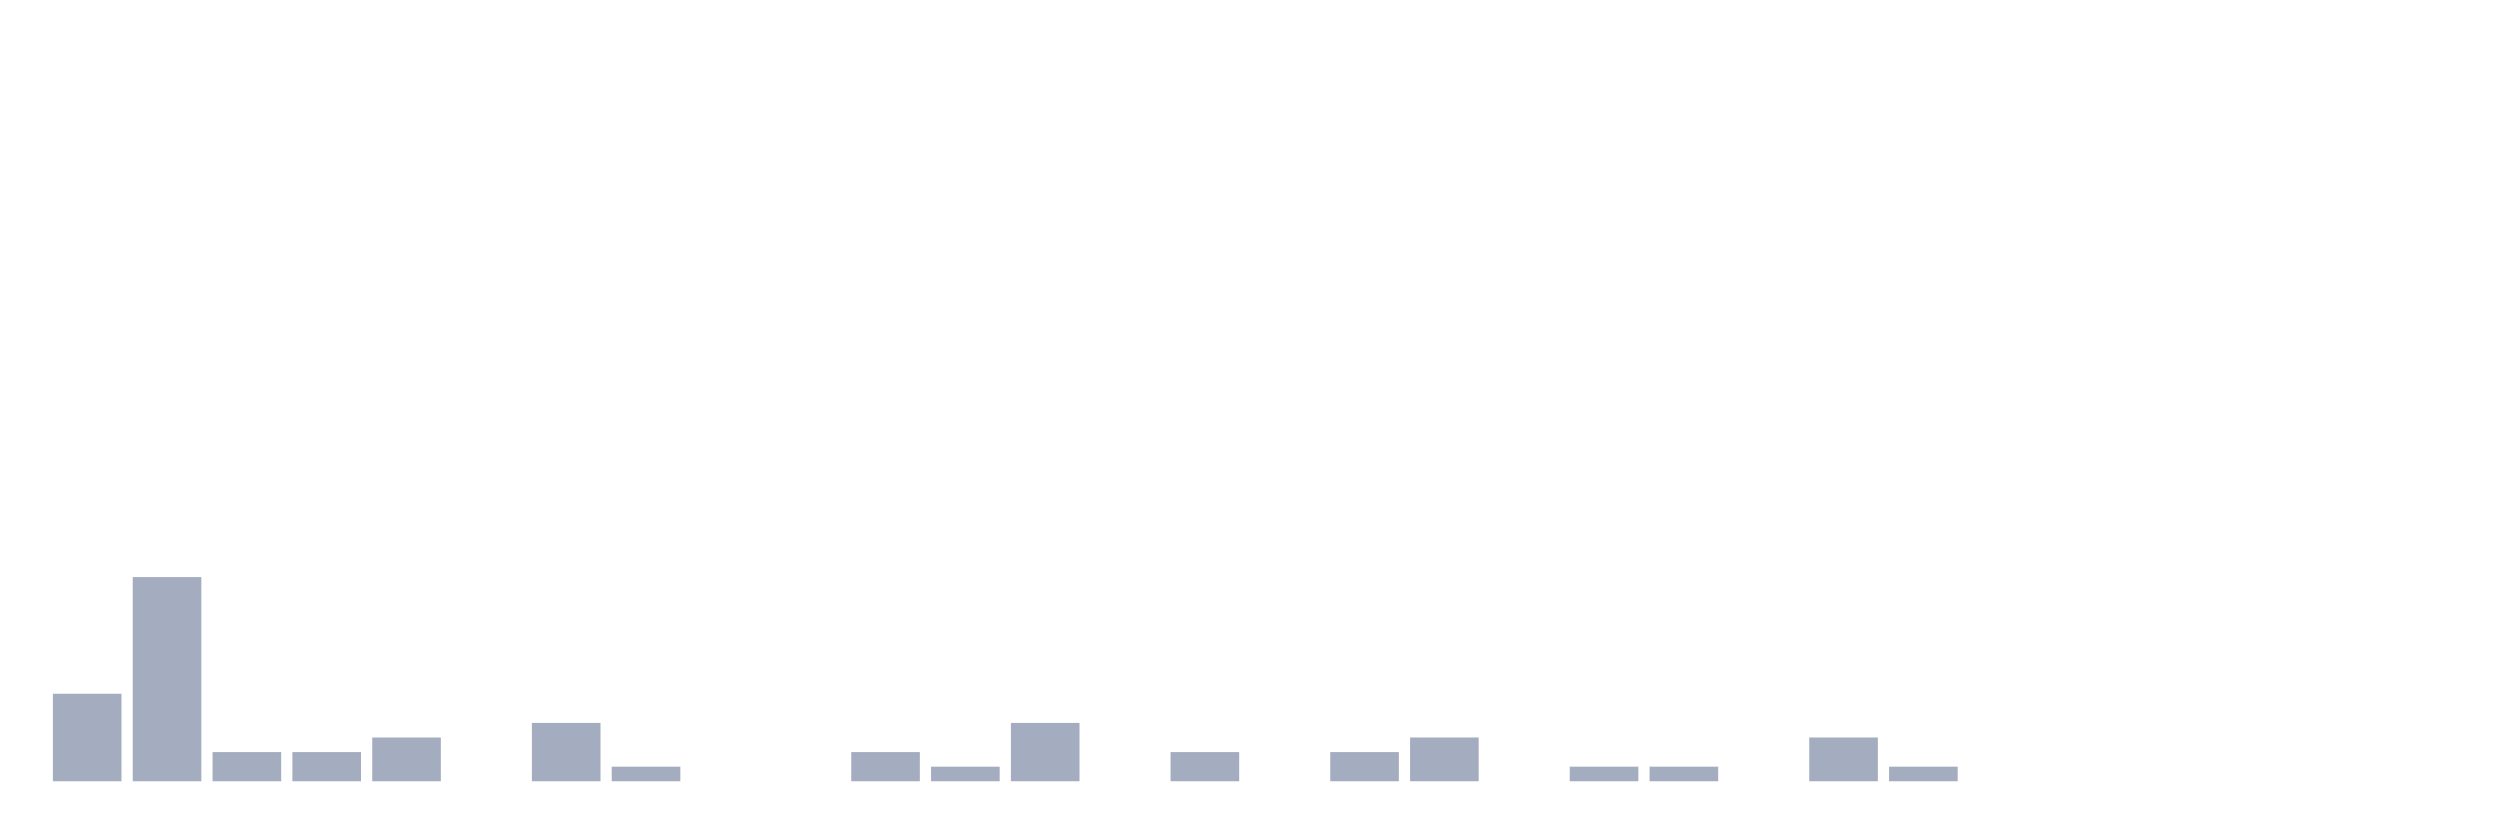
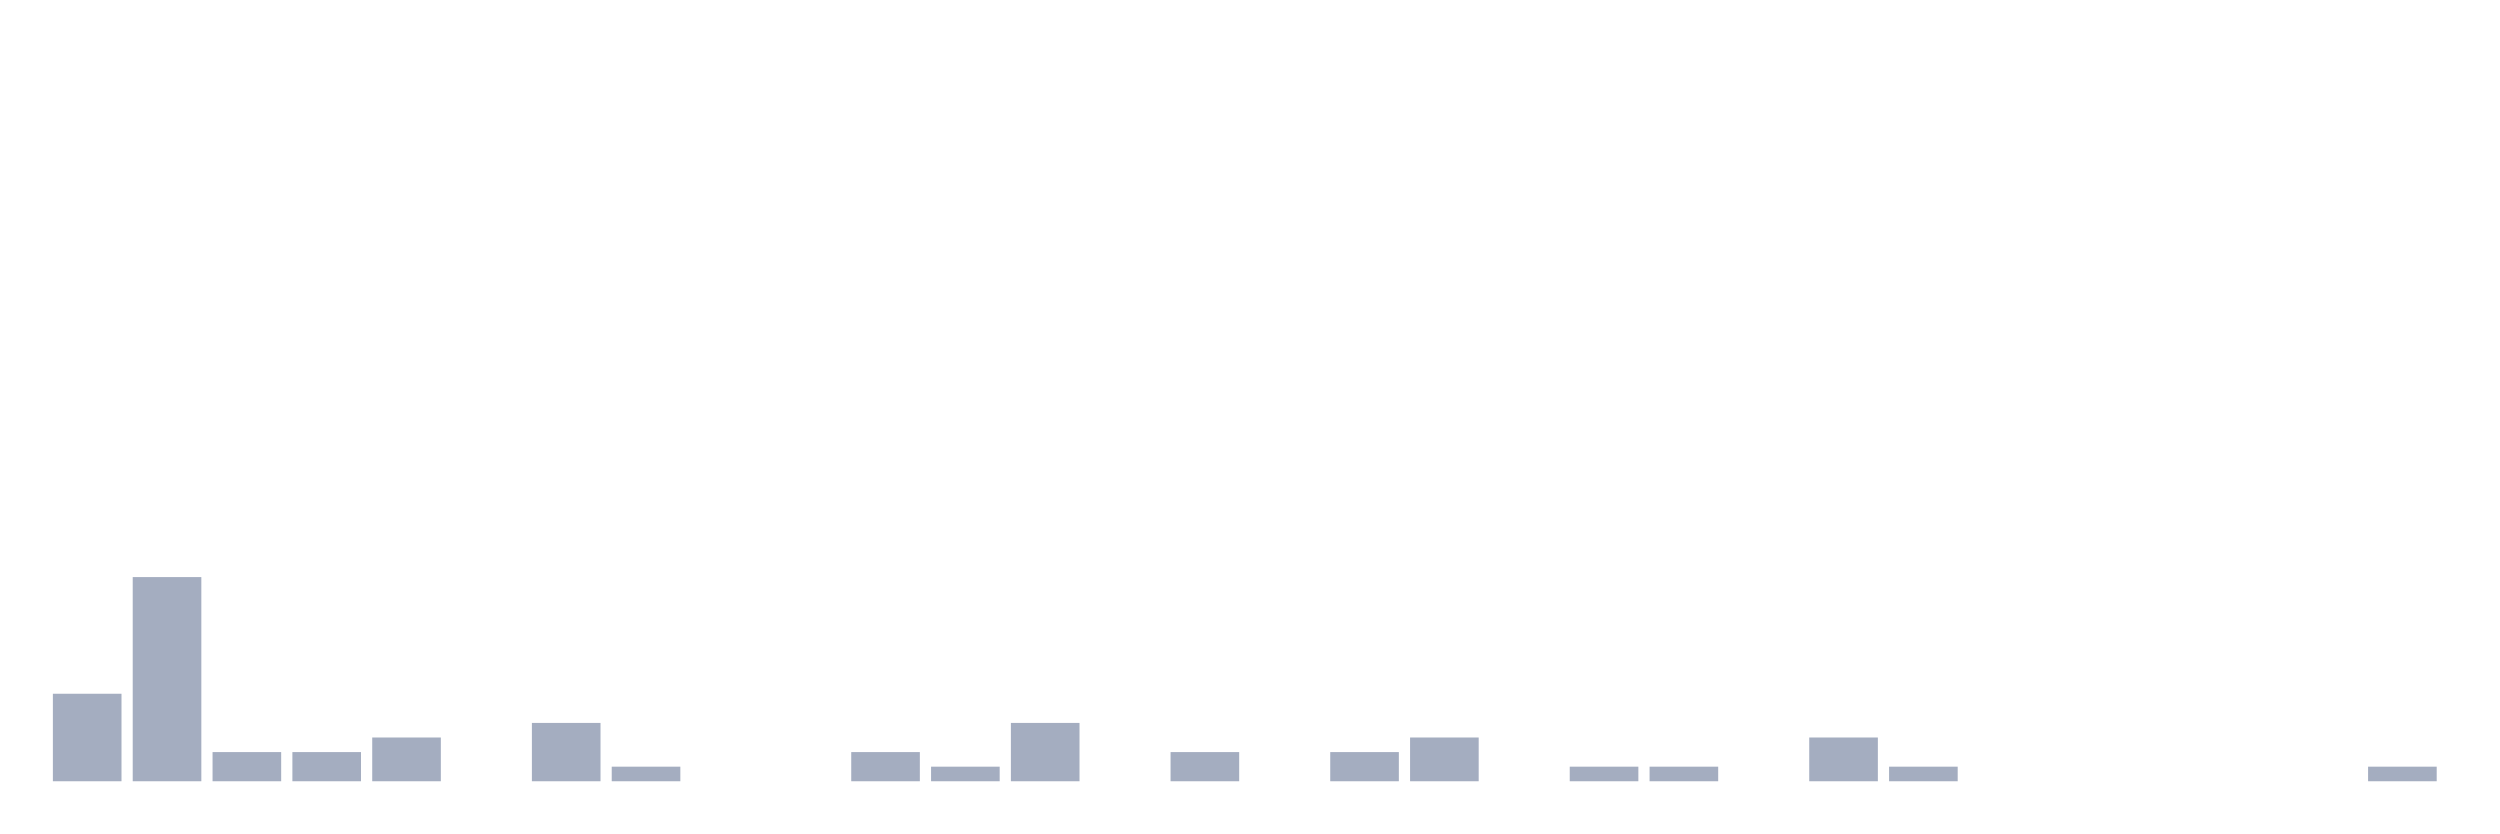
<svg xmlns="http://www.w3.org/2000/svg" viewBox="0 0 480 160">
  <g transform="translate(10,10)">
    <rect class="bar" x="0.153" width="13.175" y="123.2" height="16.8" fill="rgb(164,173,192)" />
    <rect class="bar" x="15.482" width="13.175" y="100.8" height="39.2" fill="rgb(164,173,192)" />
    <rect class="bar" x="30.81" width="13.175" y="134.4" height="5.6" fill="rgb(164,173,192)" />
    <rect class="bar" x="46.138" width="13.175" y="134.4" height="5.6" fill="rgb(164,173,192)" />
    <rect class="bar" x="61.466" width="13.175" y="131.6" height="8.4" fill="rgb(164,173,192)" />
    <rect class="bar" x="76.794" width="13.175" y="140" height="0" fill="rgb(164,173,192)" />
    <rect class="bar" x="92.123" width="13.175" y="128.8" height="11.2" fill="rgb(164,173,192)" />
    <rect class="bar" x="107.451" width="13.175" y="137.2" height="2.8" fill="rgb(164,173,192)" />
    <rect class="bar" x="122.779" width="13.175" y="140" height="0" fill="rgb(164,173,192)" />
    <rect class="bar" x="138.107" width="13.175" y="140" height="0" fill="rgb(164,173,192)" />
    <rect class="bar" x="153.436" width="13.175" y="134.4" height="5.6" fill="rgb(164,173,192)" />
    <rect class="bar" x="168.764" width="13.175" y="137.2" height="2.8" fill="rgb(164,173,192)" />
    <rect class="bar" x="184.092" width="13.175" y="128.8" height="11.2" fill="rgb(164,173,192)" />
    <rect class="bar" x="199.42" width="13.175" y="140" height="0" fill="rgb(164,173,192)" />
    <rect class="bar" x="214.748" width="13.175" y="134.4" height="5.6" fill="rgb(164,173,192)" />
    <rect class="bar" x="230.077" width="13.175" y="140" height="0" fill="rgb(164,173,192)" />
    <rect class="bar" x="245.405" width="13.175" y="134.4" height="5.6" fill="rgb(164,173,192)" />
    <rect class="bar" x="260.733" width="13.175" y="131.6" height="8.4" fill="rgb(164,173,192)" />
    <rect class="bar" x="276.061" width="13.175" y="140" height="0" fill="rgb(164,173,192)" />
    <rect class="bar" x="291.39" width="13.175" y="137.2" height="2.8" fill="rgb(164,173,192)" />
    <rect class="bar" x="306.718" width="13.175" y="137.2" height="2.8" fill="rgb(164,173,192)" />
    <rect class="bar" x="322.046" width="13.175" y="140" height="0" fill="rgb(164,173,192)" />
    <rect class="bar" x="337.374" width="13.175" y="131.6" height="8.4" fill="rgb(164,173,192)" />
    <rect class="bar" x="352.702" width="13.175" y="137.2" height="2.8" fill="rgb(164,173,192)" />
    <rect class="bar" x="368.031" width="13.175" y="140" height="0" fill="rgb(164,173,192)" />
    <rect class="bar" x="383.359" width="13.175" y="140" height="0" fill="rgb(164,173,192)" />
    <rect class="bar" x="398.687" width="13.175" y="140" height="0" fill="rgb(164,173,192)" />
    <rect class="bar" x="414.015" width="13.175" y="140" height="0" fill="rgb(164,173,192)" />
    <rect class="bar" x="429.344" width="13.175" y="140" height="0" fill="rgb(164,173,192)" />
-     <rect class="bar" x="444.672" width="13.175" y="140" height="0" fill="rgb(164,173,192)" />
+     <rect class="bar" x="444.672" width="13.175" y="137.2" height="2.8" fill="rgb(164,173,192)" />
  </g>
</svg>
